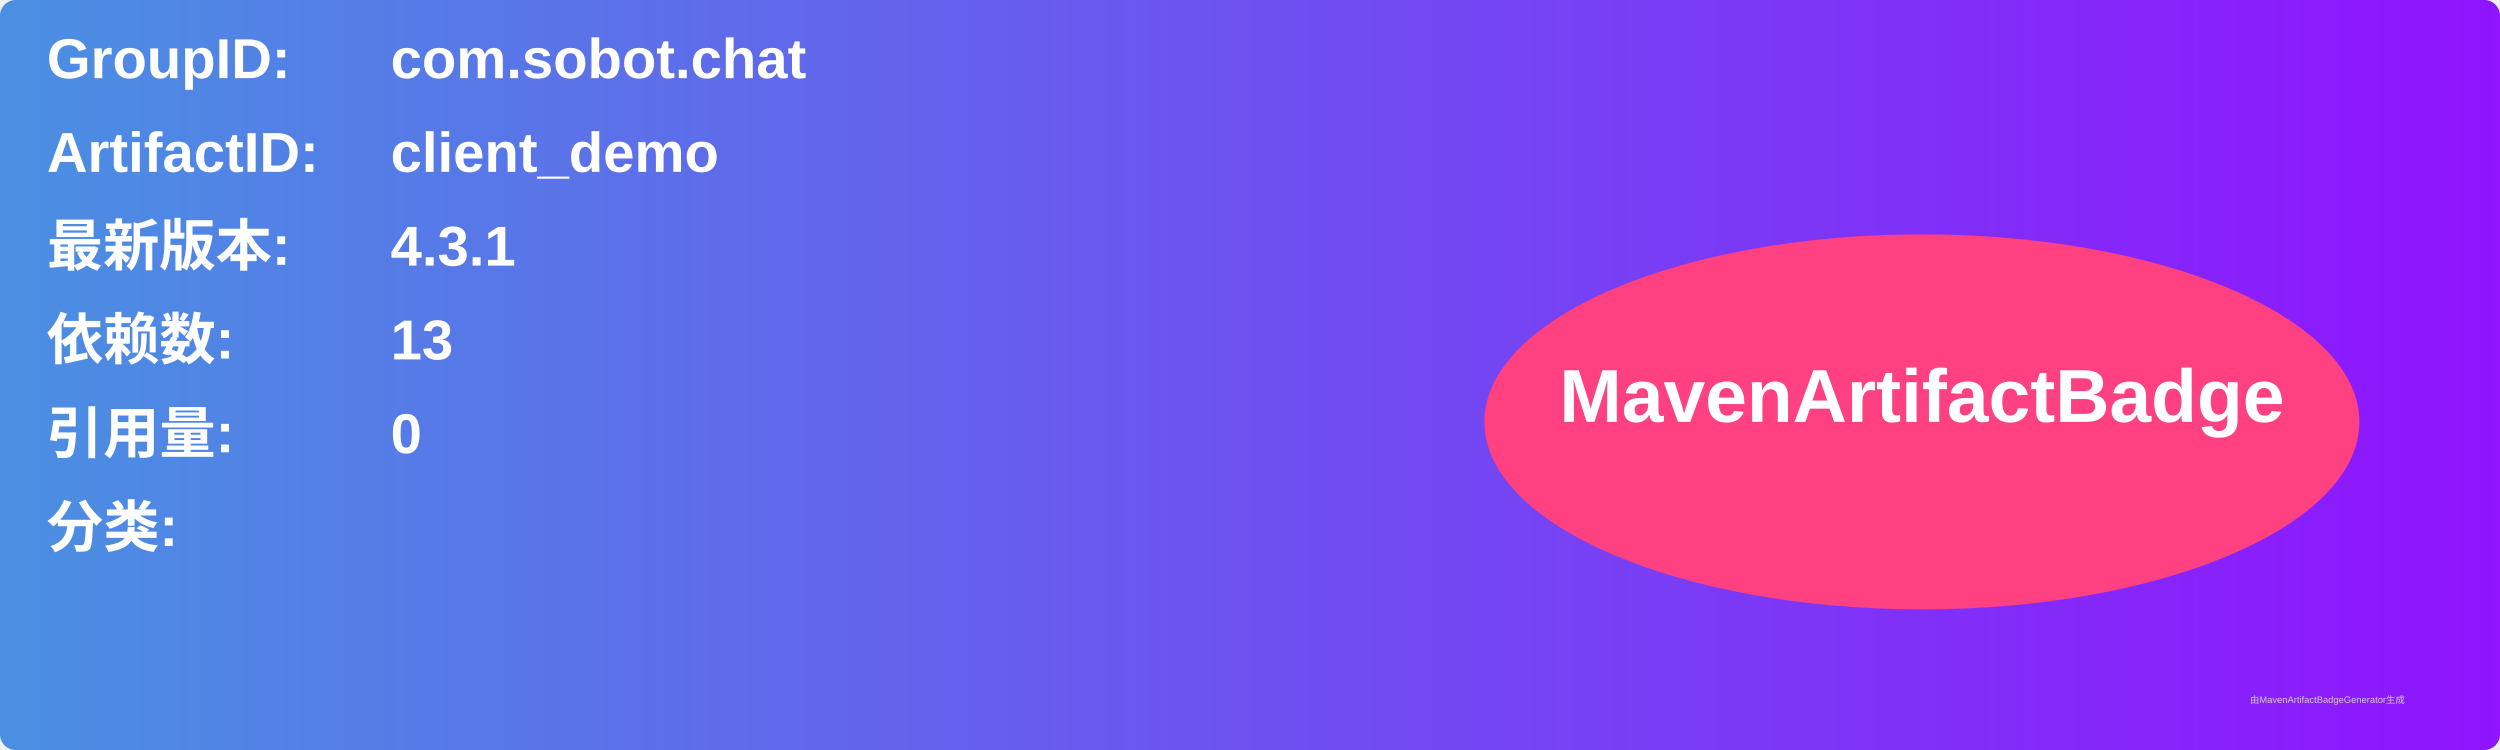
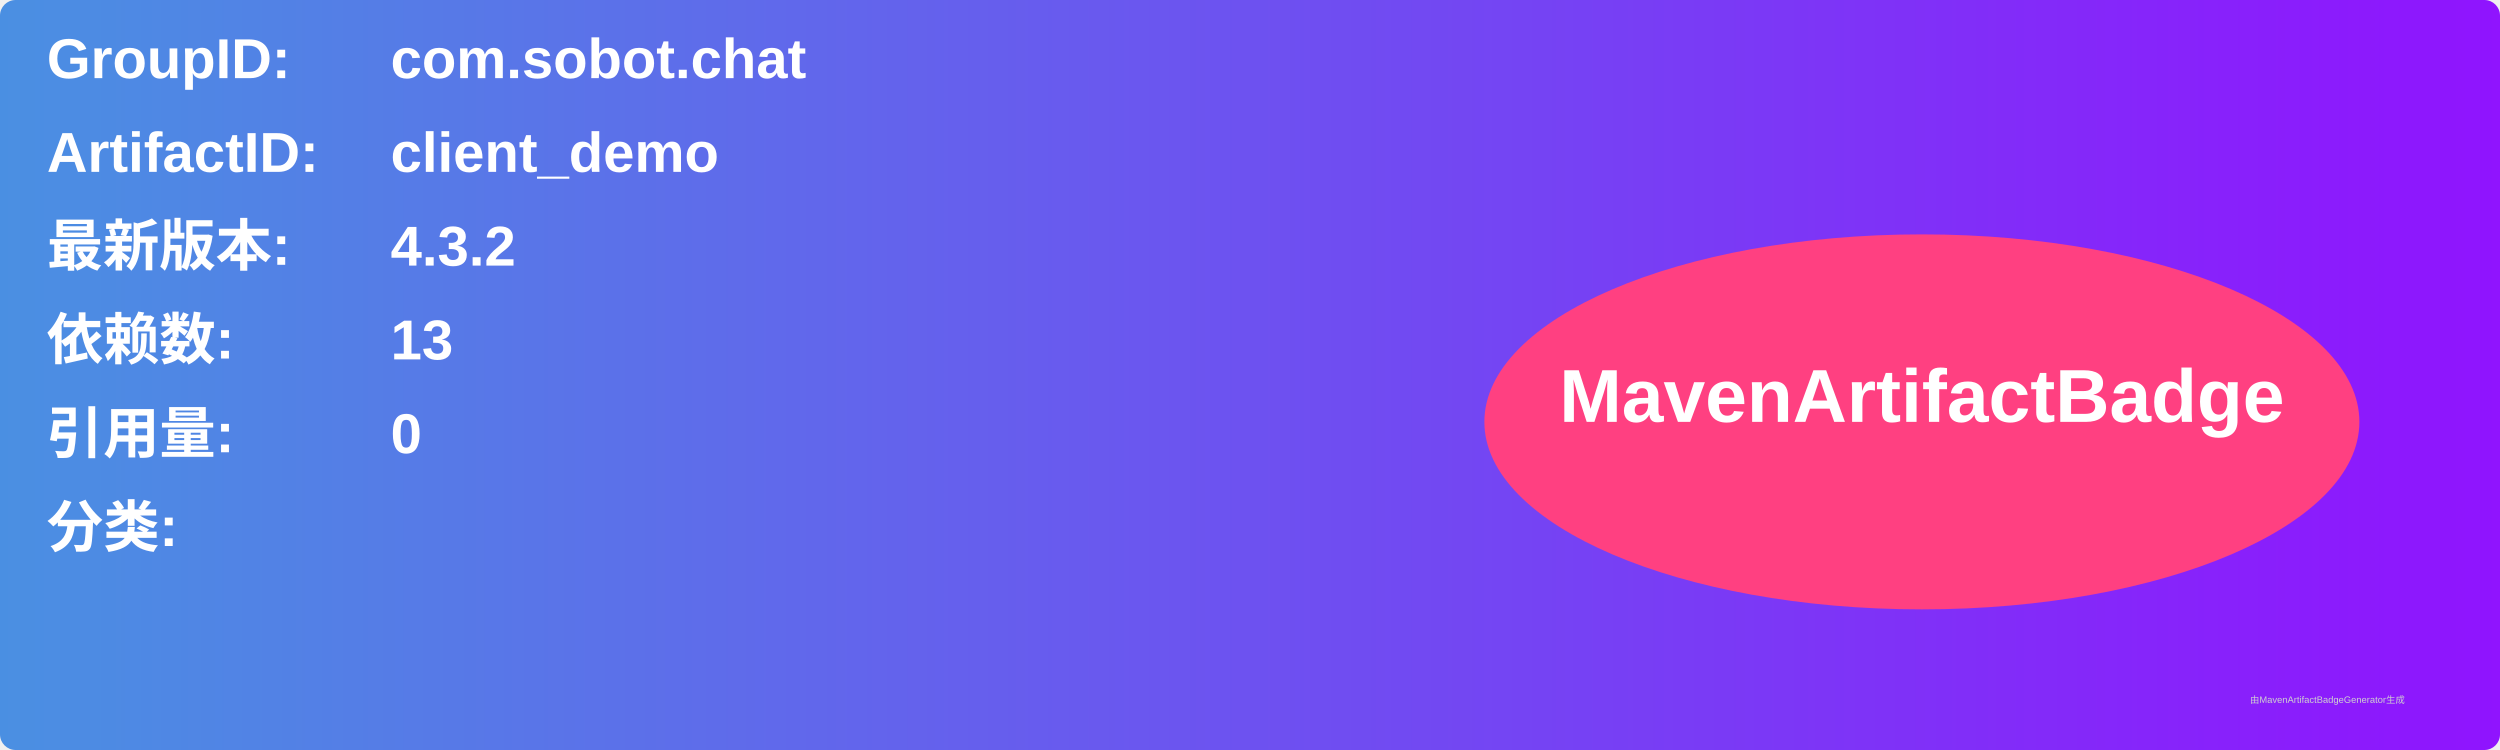
<svg xmlns="http://www.w3.org/2000/svg" width="800" height="240" viewBox="0 0 800 240">
  <linearGradient id="grad" x1="0%" y1="0%" x2="100%" y2="0%">
    <stop offset="0%" stop-color="#4a90e2" />
    <stop offset="100%" stop-color="#9013fe" />
  </linearGradient>
  <rect width="100%" height="100%" rx="5" ry="5" fill="url(#grad)" />
  <g transform="translate(15, 15)">
    <text x="0" y="10" font-family="Arial" font-size="18" fill="white" font-weight="bold" width="260">GroupID:</text>
    <text x="110" y="10" font-family="Arial" font-size="18" fill="white" font-weight="bold" width="460">com.sobot.chat</text>
    <text x="0" y="40" font-family="Arial" font-size="18" fill="white" font-weight="bold" width="260">ArtifactID:</text>
    <text x="110" y="40" font-family="Arial" font-size="18" fill="white" font-weight="bold" width="460">client_demo</text>
    <text x="0" y="70" font-family="Arial" font-size="18" fill="white" font-weight="bold">最新版本:</text>
    <text x="110" y="70" font-family="Arial" font-size="18" fill="white" font-weight="bold">
-       <tspan font-weight="bold">4.3.1</tspan>
+       <tspan font-weight="bold">4.3.2</tspan>
    </text>
    <text x="0" y="100" font-family="Arial" font-size="18" fill="white" font-weight="bold">依赖数: </text>
    <text x="110" y="100" font-family="Arial" font-size="18" fill="white">
      <tspan font-weight="bold">13</tspan>
    </text>
    <text x="0" y="130" font-family="Arial" font-size="18" fill="white" font-weight="bold">引用量: </text>
    <text x="110" y="130" font-family="Arial" font-size="18" fill="white">
      <tspan font-weight="bold">0</tspan>
    </text>
    <text x="0" y="160" font-family="Arial" font-size="18" fill="white" font-weight="bold">分类:</text>
    <text x="10" y="190" font-family="Arial" font-size="10" fill="white">
      <tspan font-weight="bold" />
    </text>
    <ellipse cx="600" cy="120" rx="140" ry="60" fill="#ff4081" />
    <text x="600" y="120" text-anchor="middle" font-family="Arial" font-size="24" fill="white" font-weight="bold">MavenArtifactBadge</text>
  </g>
  <text x="720" y="225" font-family="Arial" font-size="3" fill="#d0d0d0">由MavenArtifactBadgeGenerator生成</text>
</svg>
